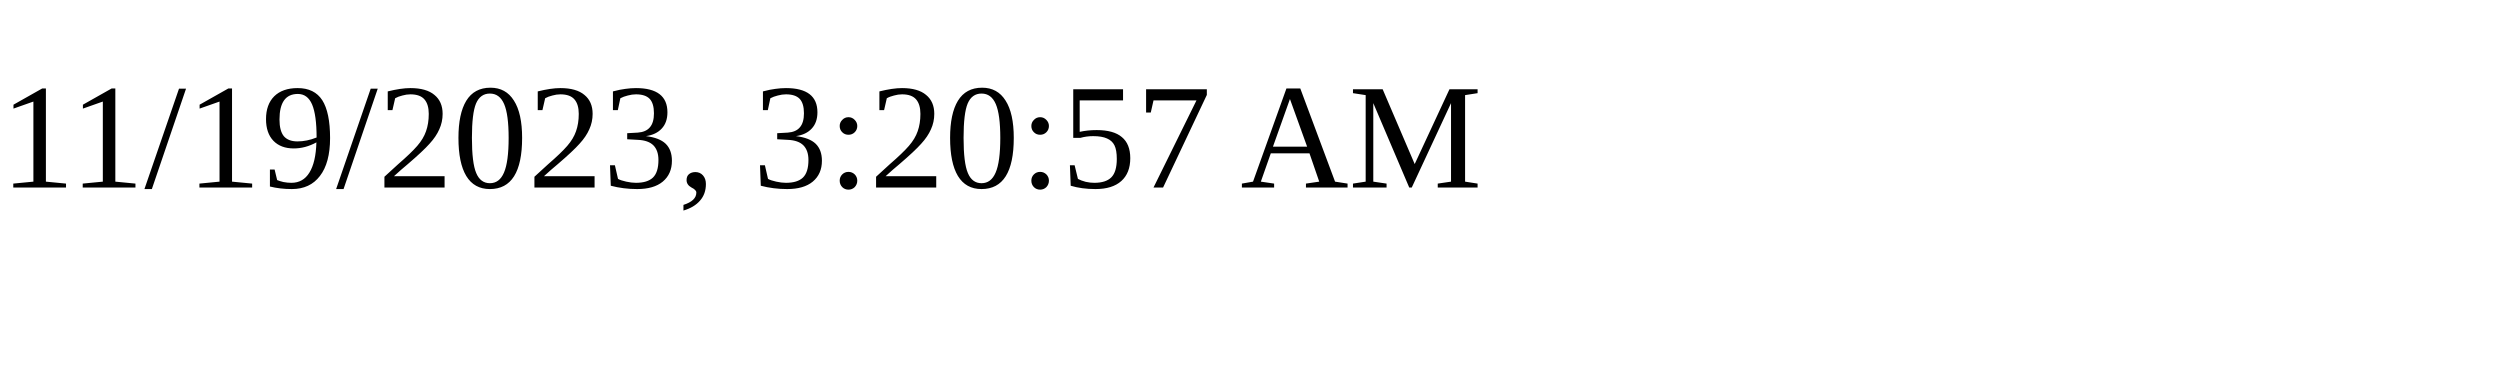
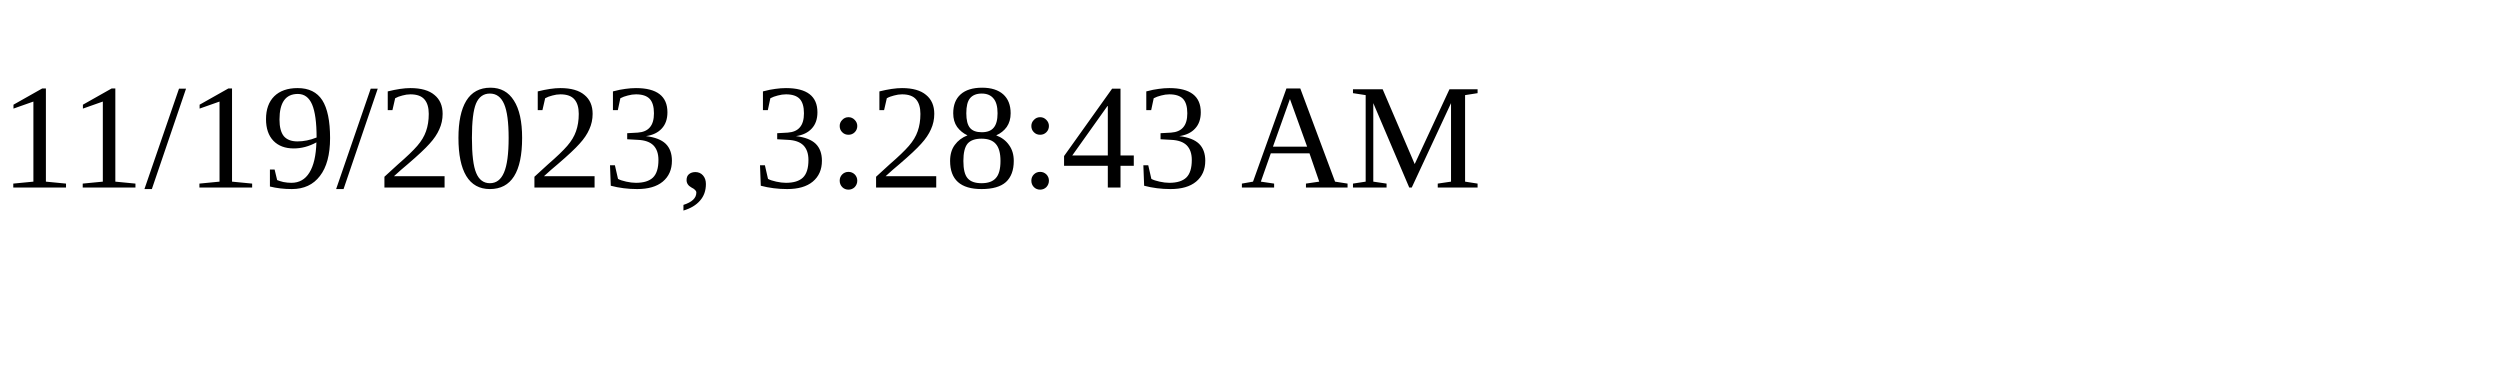
<svg xmlns="http://www.w3.org/2000/svg" height="30" width="200">
-   <text x="0" y="15">11/19/2023, 3:20:57 AM</text>
+   <text x="0" y="15">11/19/2023, 3:28:43 AM</text>
</svg>
